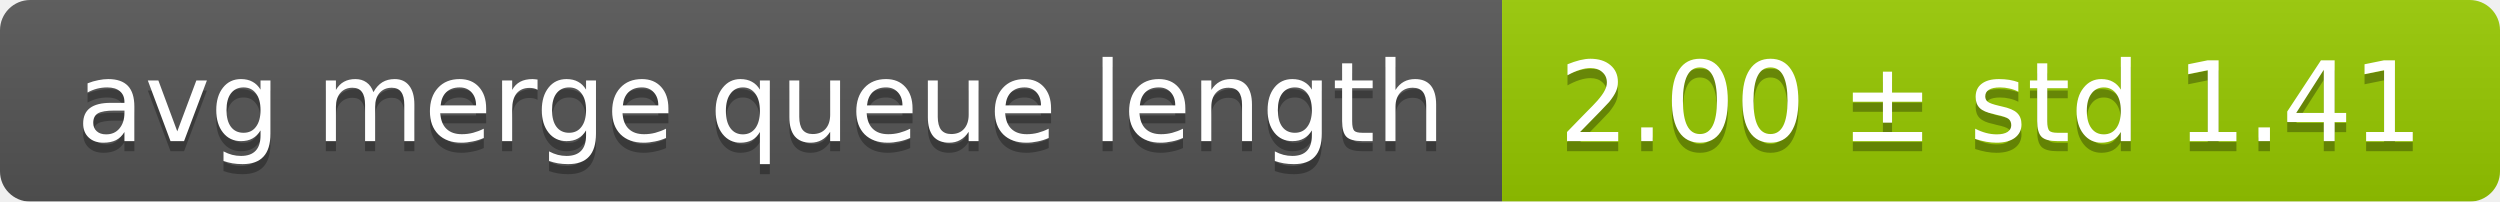
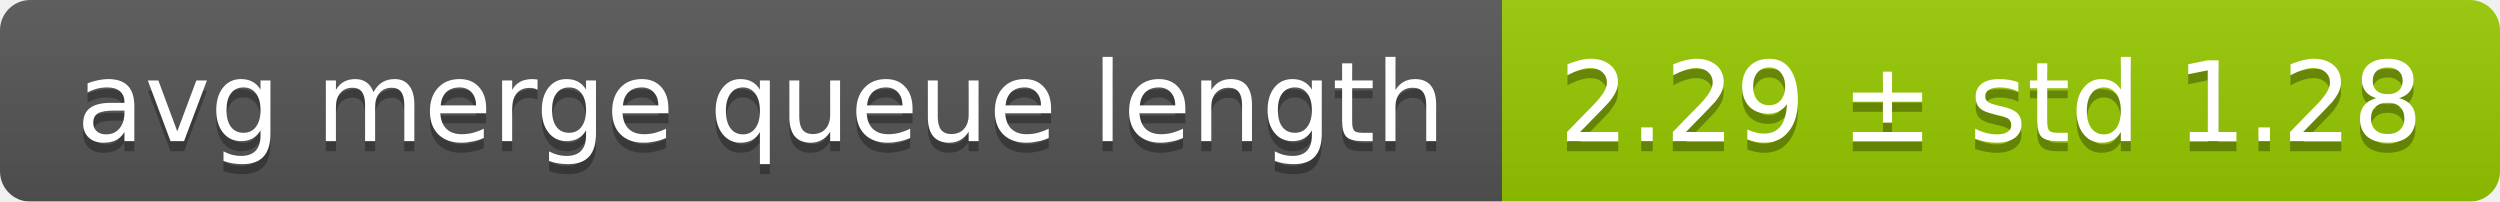
<svg xmlns="http://www.w3.org/2000/svg" width="248" height="20">
  <linearGradient id="smooth" x2="0" y2="100%">
    <stop offset="0" stop-color="#bbb" stop-opacity=".1" />
    <stop offset="1" stop-opacity=".1" />
  </linearGradient>
  <mask id="round">
    <rect width="248" height="20" rx="3" fill="#fff" />
  </mask>
  <g mask="url(#round)">
    <rect width="149" height="20" fill="#555" />
    <rect x="149" width="99" height="20" fill="#97ca00" />
    <rect width="248" height="20" fill="url(#smooth)" />
  </g>
  <g fill="#fff" text-anchor="middle" font-family="DejaVu Sans,Verdana,Geneva,sans-serif" font-size="11">
    <text x="75.5" y="15" fill="#010101" fill-opacity=".3">avg merge queue length</text>
    <text x="75.5" y="14">avg merge queue length</text>
-     <text x="197.5" y="15" fill="#010101" fill-opacity=".3">2.00 ± std 1.41</text>
-     <text x="197.5" y="14">2.00 ± std 1.41</text>
+     <text x="197.5" y="15" fill="#010101" fill-opacity=".3">2.29 ± std 1.28</text>
+     <text x="197.5" y="14">2.29 ± std 1.28</text>
  </g>
</svg>
